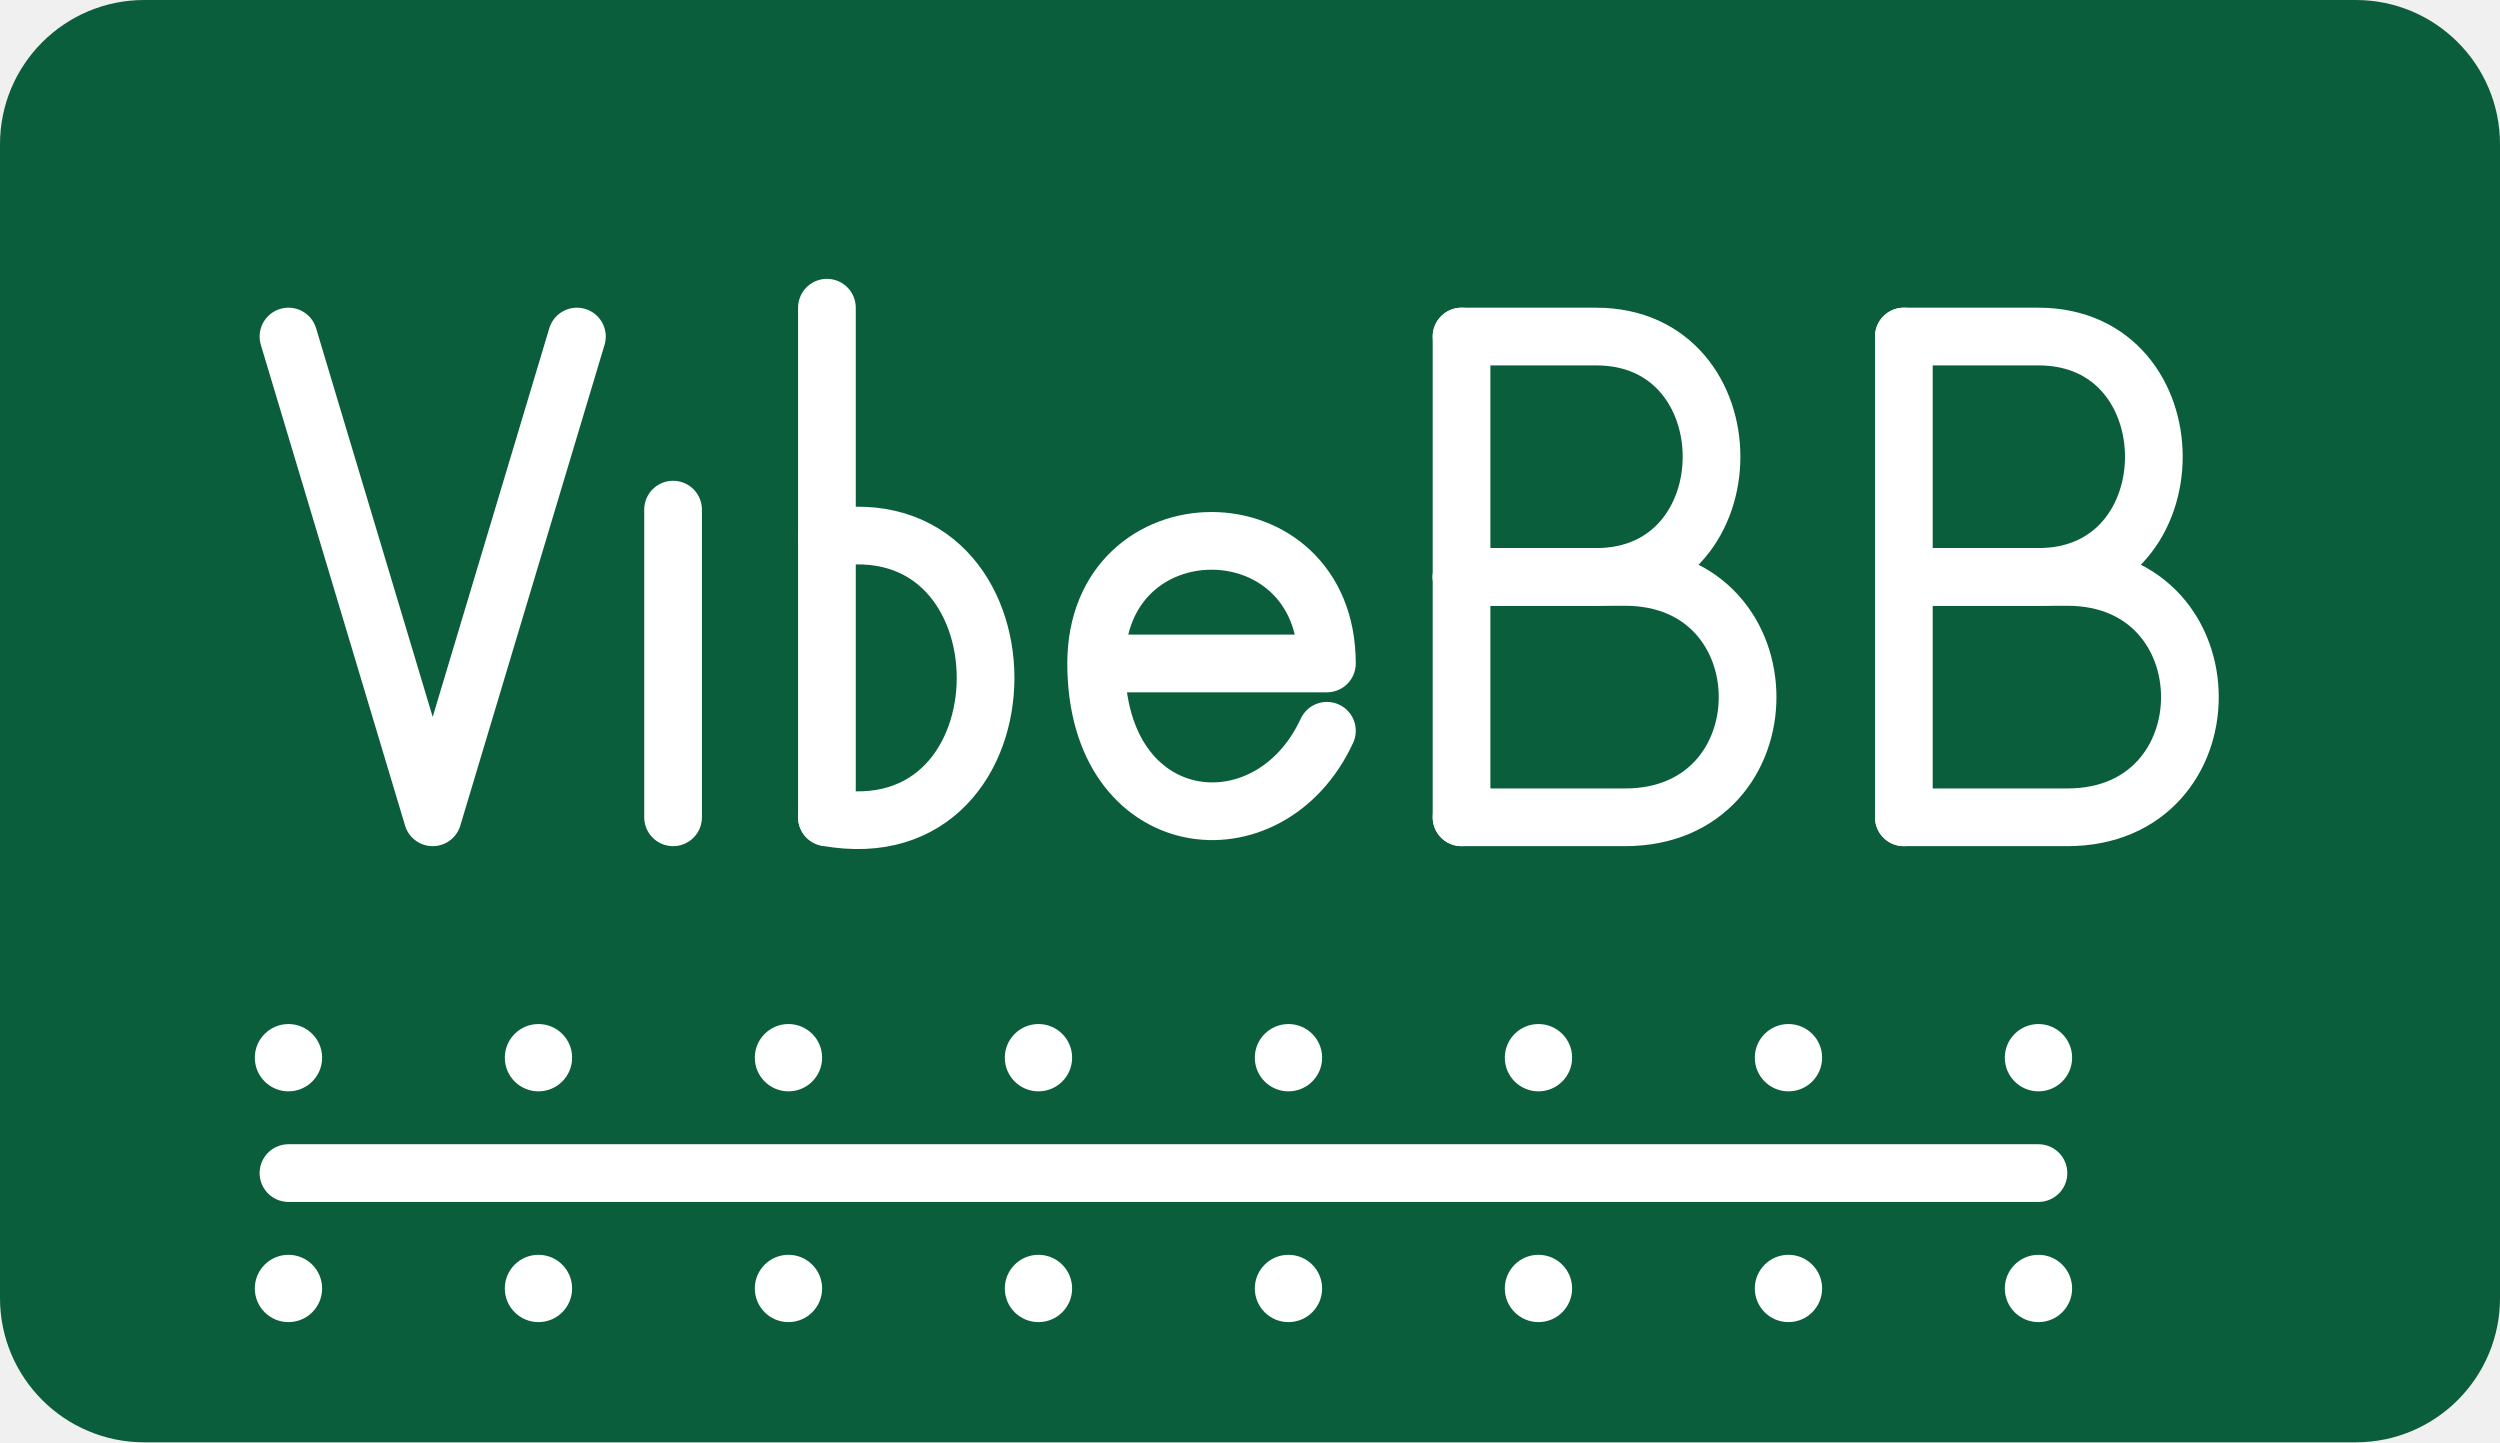
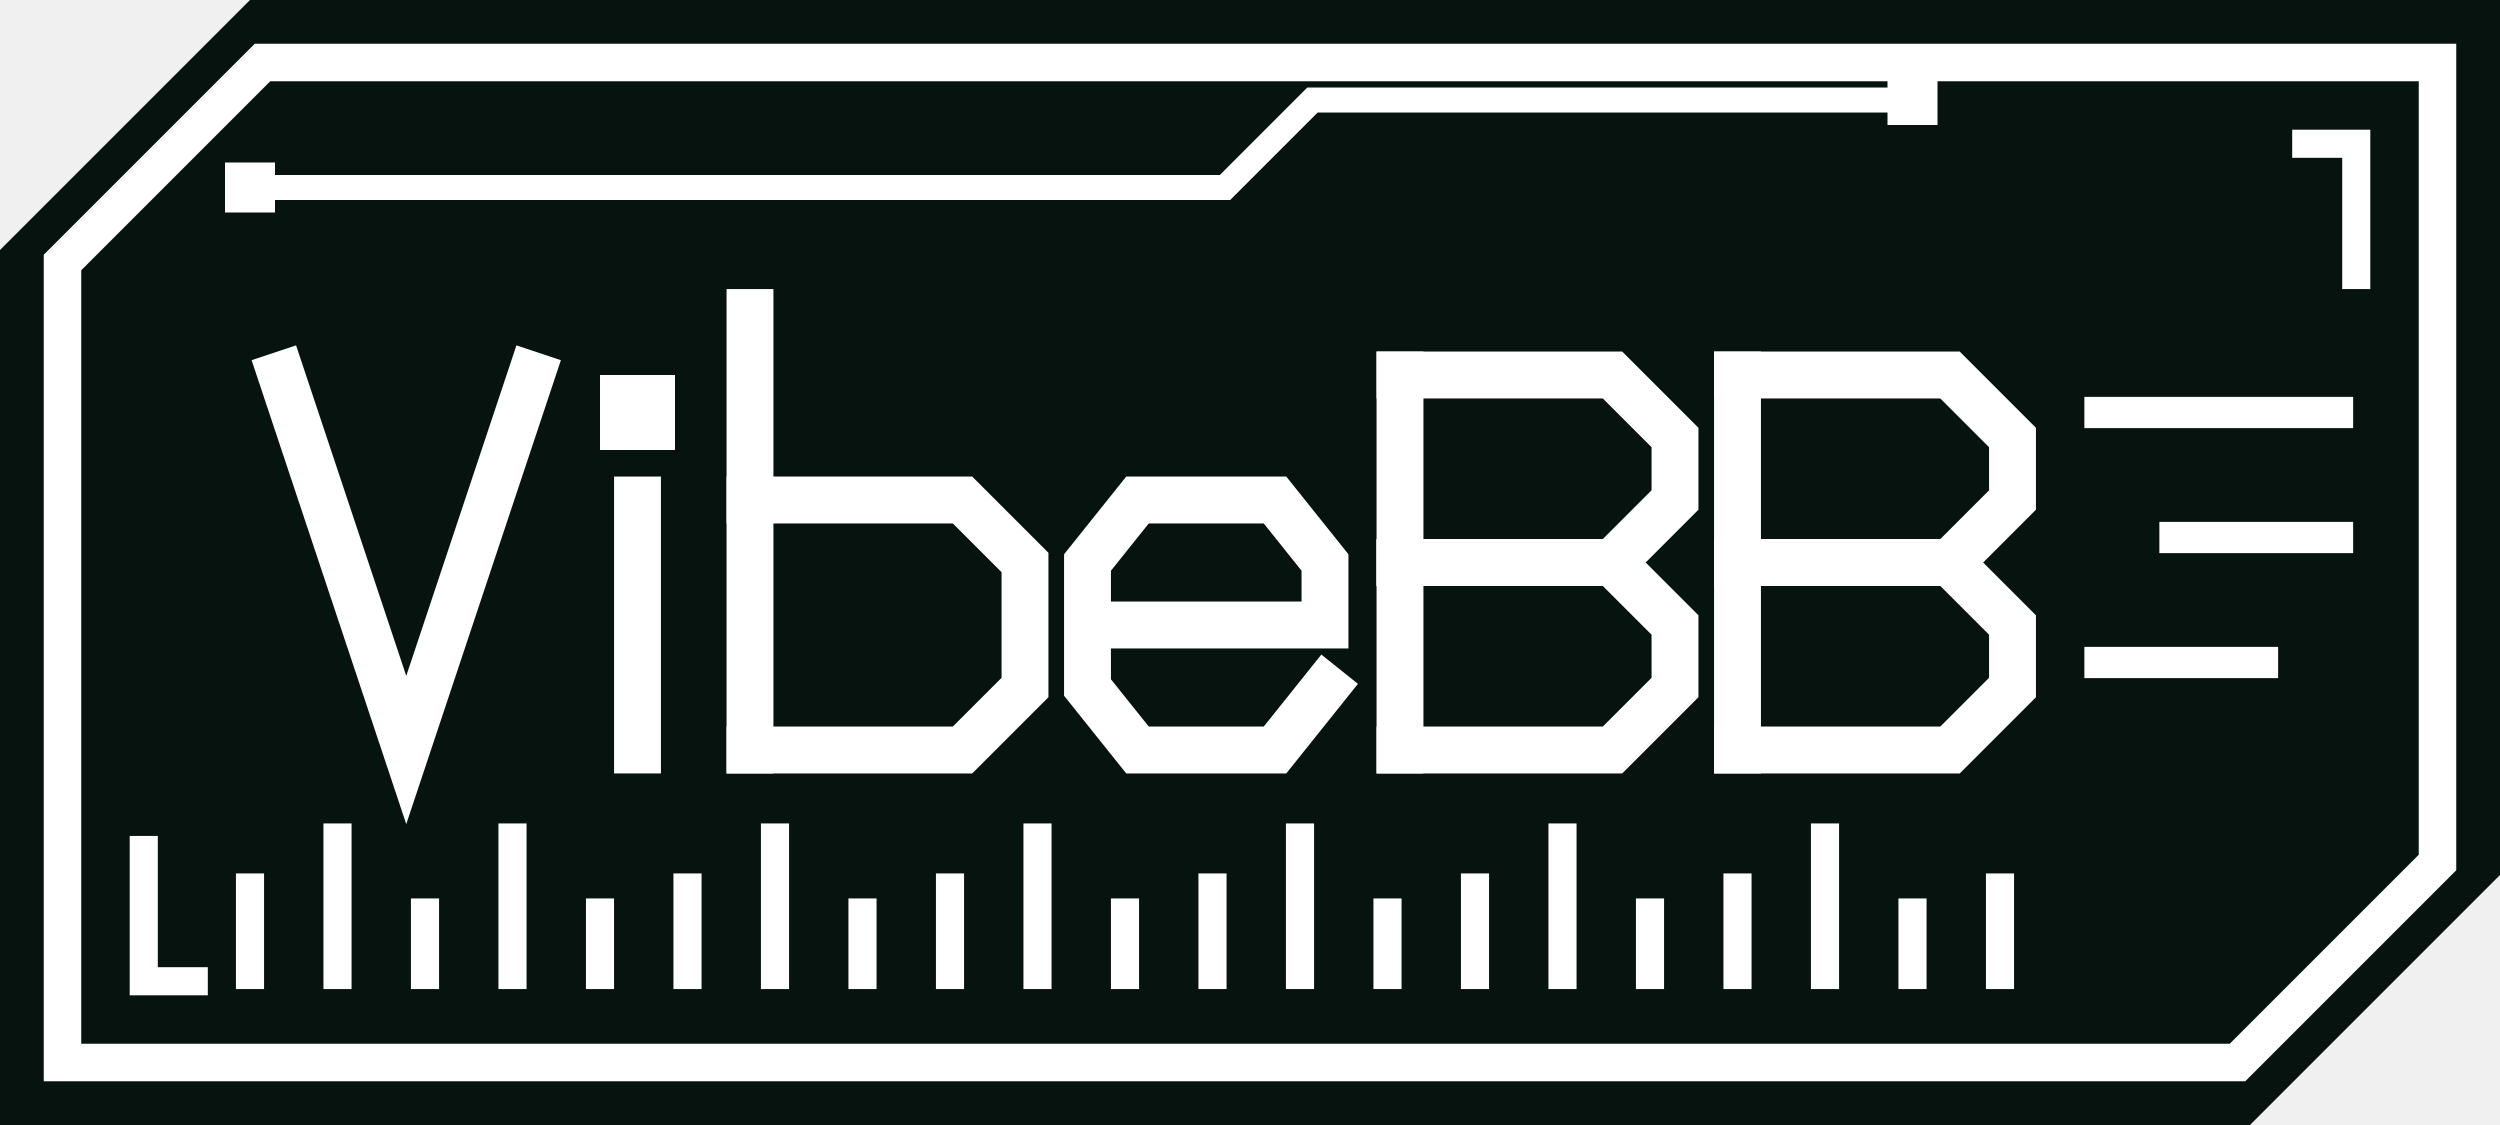
- <svg xmlns="http://www.w3.org/2000/svg" viewBox="0 0 26 15" width="26mm" height="15mm" role="img" aria-label="VibeBB silkscreen logo">
+ <svg xmlns="http://www.w3.org/2000/svg" viewBox="0 0 40 18" width="40mm" height="18mm" role="img" aria-label="VibeBB silkscreen logo">
  <g id="board-preview">
-     <rect x="0" y="0" width="26" height="15" rx="1.5" fill="#0a5e3b" />
+     <path d="M4 0 H40 V14 L36 18 H0 V4 Z" fill="#07130f" />
  </g>
-   <g id="silkscreen" fill="none" stroke="#ffffff" stroke-width="0.6" stroke-linecap="round" stroke-linejoin="round">
-     <path d="M3 3.5 L4.5 8.5 L6 3.5" />
-     <path d="M7 5.3 V8.5" />
-     <path d="M8.6 3.2 V8.5" />
-     <path d="M8.6 5.6 C10.8 5.2 10.8 8.9 8.6 8.5" />
-     <path d="M13.8 7.6 C13.2 8.9 11.4 8.7 11.4 6.9 C11.4 5.2 13.8 5.2 13.8 6.9 H11.4" />
-     <path d="M15.2 3.5 V8.5" />
-     <path d="M15.2 3.5 H16.6 C18.2 3.5 18.2 6 16.6 6 H15.2" />
-     <path d="M15.2 6 H16.9 C18.6 6 18.6 8.5 16.9 8.5 H15.2" />
-     <path d="M19.8 3.5 V8.5" />
-     <path d="M19.8 3.5 H21.2 C22.8 3.5 22.8 6 21.2 6 H19.8" />
-     <path d="M19.8 6 H21.5 C23.2 6 23.2 8.5 21.5 8.5 H19.8" />
+   <g id="silkscreen" fill="none" stroke="#ffffff" stroke-linecap="square" stroke-linejoin="miter">
+     <path d="M4.2 1 H39 V13.8 L35.8 17 H1 V4.2 Z" stroke-width="0.6" />
+     <g stroke-width="0.45">
+       <path d="M36.9 2.3 H37.7 V4.4" />
+       <path d="M3.1 15.7 H2.3 V13.6" />
+     </g>
+     <path d="M4 3 H19.6 l1.4 -1.4 H30.4" stroke-width="0.4" />
    <g fill="#ffffff" stroke="none">
-       <circle cx="3" cy="11" r="0.35" />
-       <circle cx="5.6" cy="11" r="0.35" />
-       <circle cx="8.2" cy="11" r="0.35" />
-       <circle cx="10.8" cy="11" r="0.35" />
-       <circle cx="13.4" cy="11" r="0.35" />
-       <circle cx="16" cy="11" r="0.35" />
-       <circle cx="18.6" cy="11" r="0.35" />
-       <circle cx="21.2" cy="11" r="0.35" />
-       <circle cx="3" cy="13.4" r="0.35" />
-       <circle cx="5.6" cy="13.4" r="0.35" />
-       <circle cx="8.2" cy="13.4" r="0.35" />
-       <circle cx="10.8" cy="13.4" r="0.35" />
-       <circle cx="13.4" cy="13.4" r="0.35" />
-       <circle cx="16" cy="13.4" r="0.35" />
-       <circle cx="18.6" cy="13.4" r="0.35" />
-       <circle cx="21.2" cy="13.4" r="0.35" />
+       <rect x="3.6" y="2.6" width="0.8" height="0.8" />
+       <rect x="30.2" y="1.2" width="0.8" height="0.8" />
    </g>
-     <path d="M3 12.2 H21.2" />
+     <g stroke-width="0.75">
+       <path d="M4.5 6 L6.5 12 L8.5 6" />
+       <path d="M10.2 8 V12" />
+       <path d="M12 5 V12" />
+       <path d="M12 8 H15.4 L16.4 9 V11 L15.4 12 H12" />
+       <path d="M21.2 11 L20.4 12 H18.2 L17.4 11 V9 L18.2 8 H20.4 L21.2 9 V10 H17.4" />
+       <path d="M22.4 6 V12" />
+       <path d="M22.4 6 H25.8 L26.8 7 V8 L25.8 9 H22.4" />
+       <path d="M22.4 9 H25.8 L26.8 10 V11 L25.8 12 H22.4" />
+       <path d="M27.8 6 V12" />
+       <path d="M27.8 6 H31.2 L32.2 7 V8 L31.2 9 H27.8" />
+       <path d="M27.8 9 H31.2 L32.2 10 V11 L31.2 12 H27.8" />
+     </g>
+     <rect x="9.6" y="6" width="1.2" height="1.2" fill="#ffffff" stroke="none" />
+     <g stroke-width="0.5">
+       <path d="M33.6 6.6 H37.4" />
+       <path d="M34.8 8.6 H37.4" />
+       <path d="M33.6 10.6 H36.2" />
+     </g>
+     <g stroke-width="0.45">
+       <path d="M4 15.6 V14.2" />
+       <path d="M5.4 15.6 V13.4" />
+       <path d="M6.8 15.6 V14.6" />
+       <path d="M8.2 15.6 V13.4" />
+       <path d="M9.6 15.6 V14.6" />
+       <path d="M11 15.6 V14.2" />
+       <path d="M12.4 15.6 V13.4" />
+       <path d="M13.8 15.6 V14.6" />
+       <path d="M15.2 15.6 V14.2" />
+       <path d="M16.6 15.6 V13.4" />
+       <path d="M18 15.6 V14.6" />
+       <path d="M19.4 15.6 V14.2" />
+       <path d="M20.8 15.6 V13.4" />
+       <path d="M22.2 15.6 V14.6" />
+       <path d="M23.6 15.6 V14.2" />
+       <path d="M25 15.6 V13.4" />
+       <path d="M26.4 15.6 V14.6" />
+       <path d="M27.8 15.6 V14.2" />
+       <path d="M29.2 15.6 V13.4" />
+       <path d="M30.6 15.6 V14.6" />
+       <path d="M32 15.6 V14.2" />
+     </g>
  </g>
</svg>
